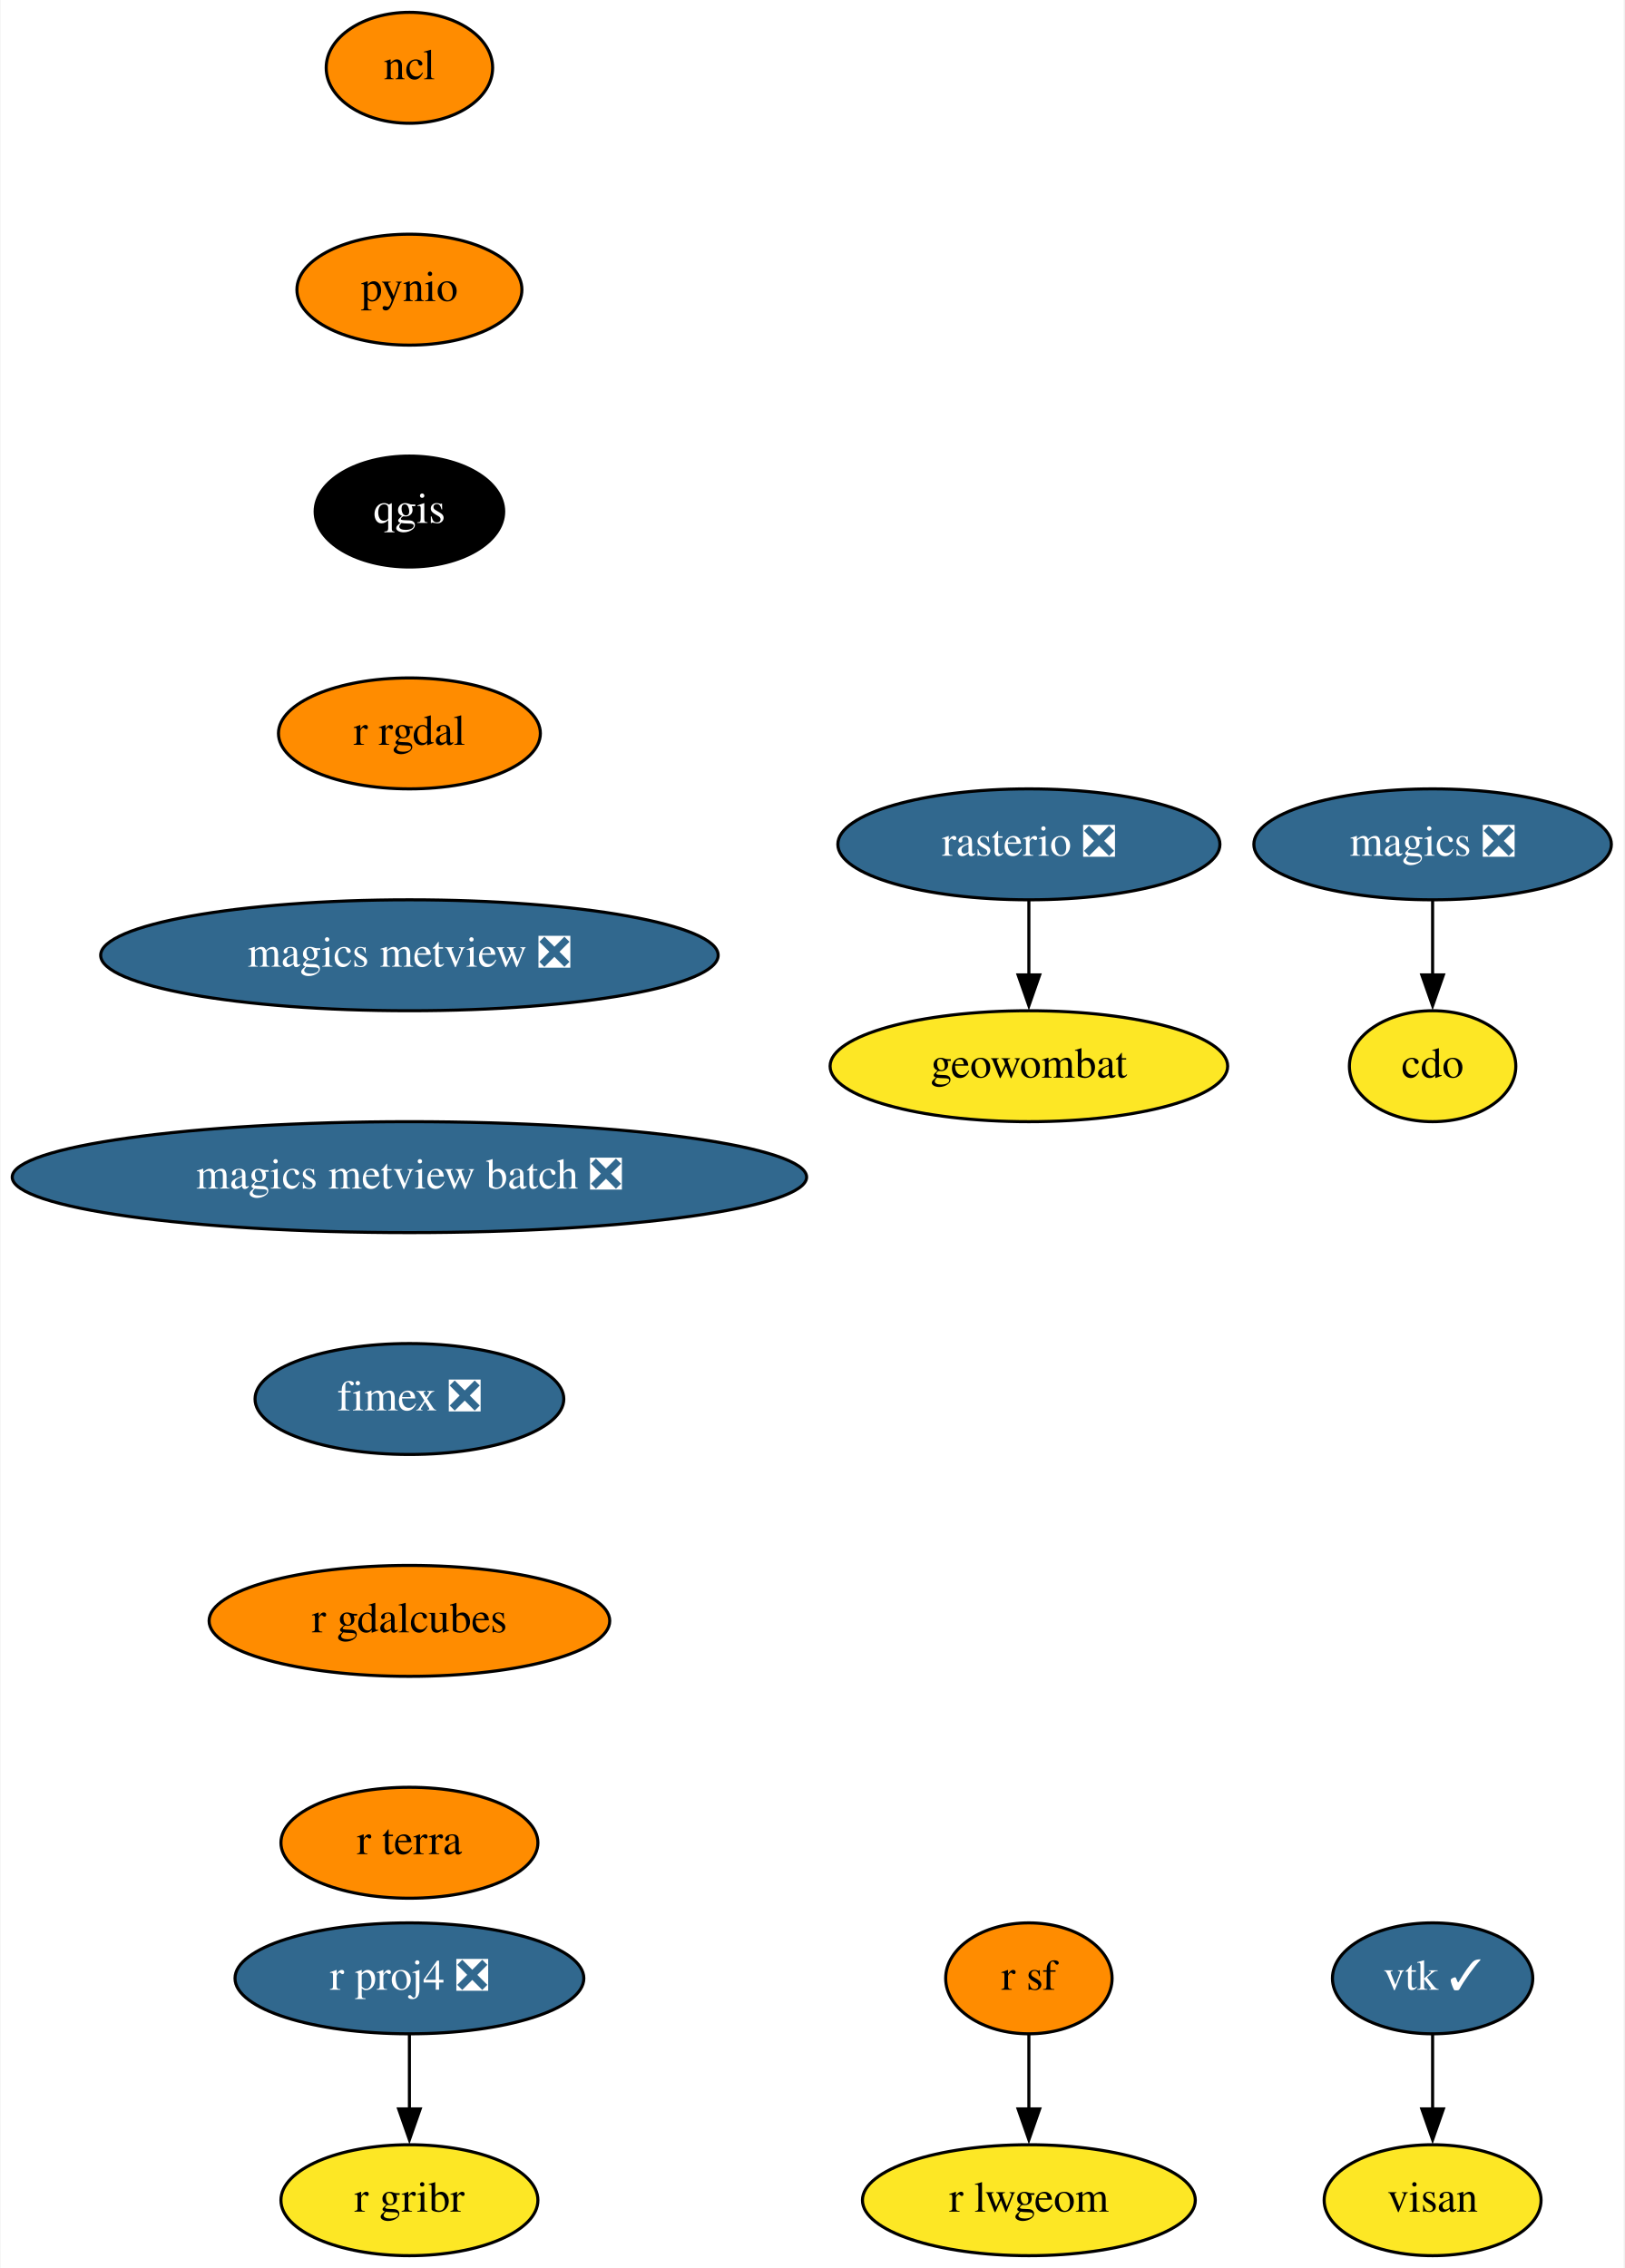
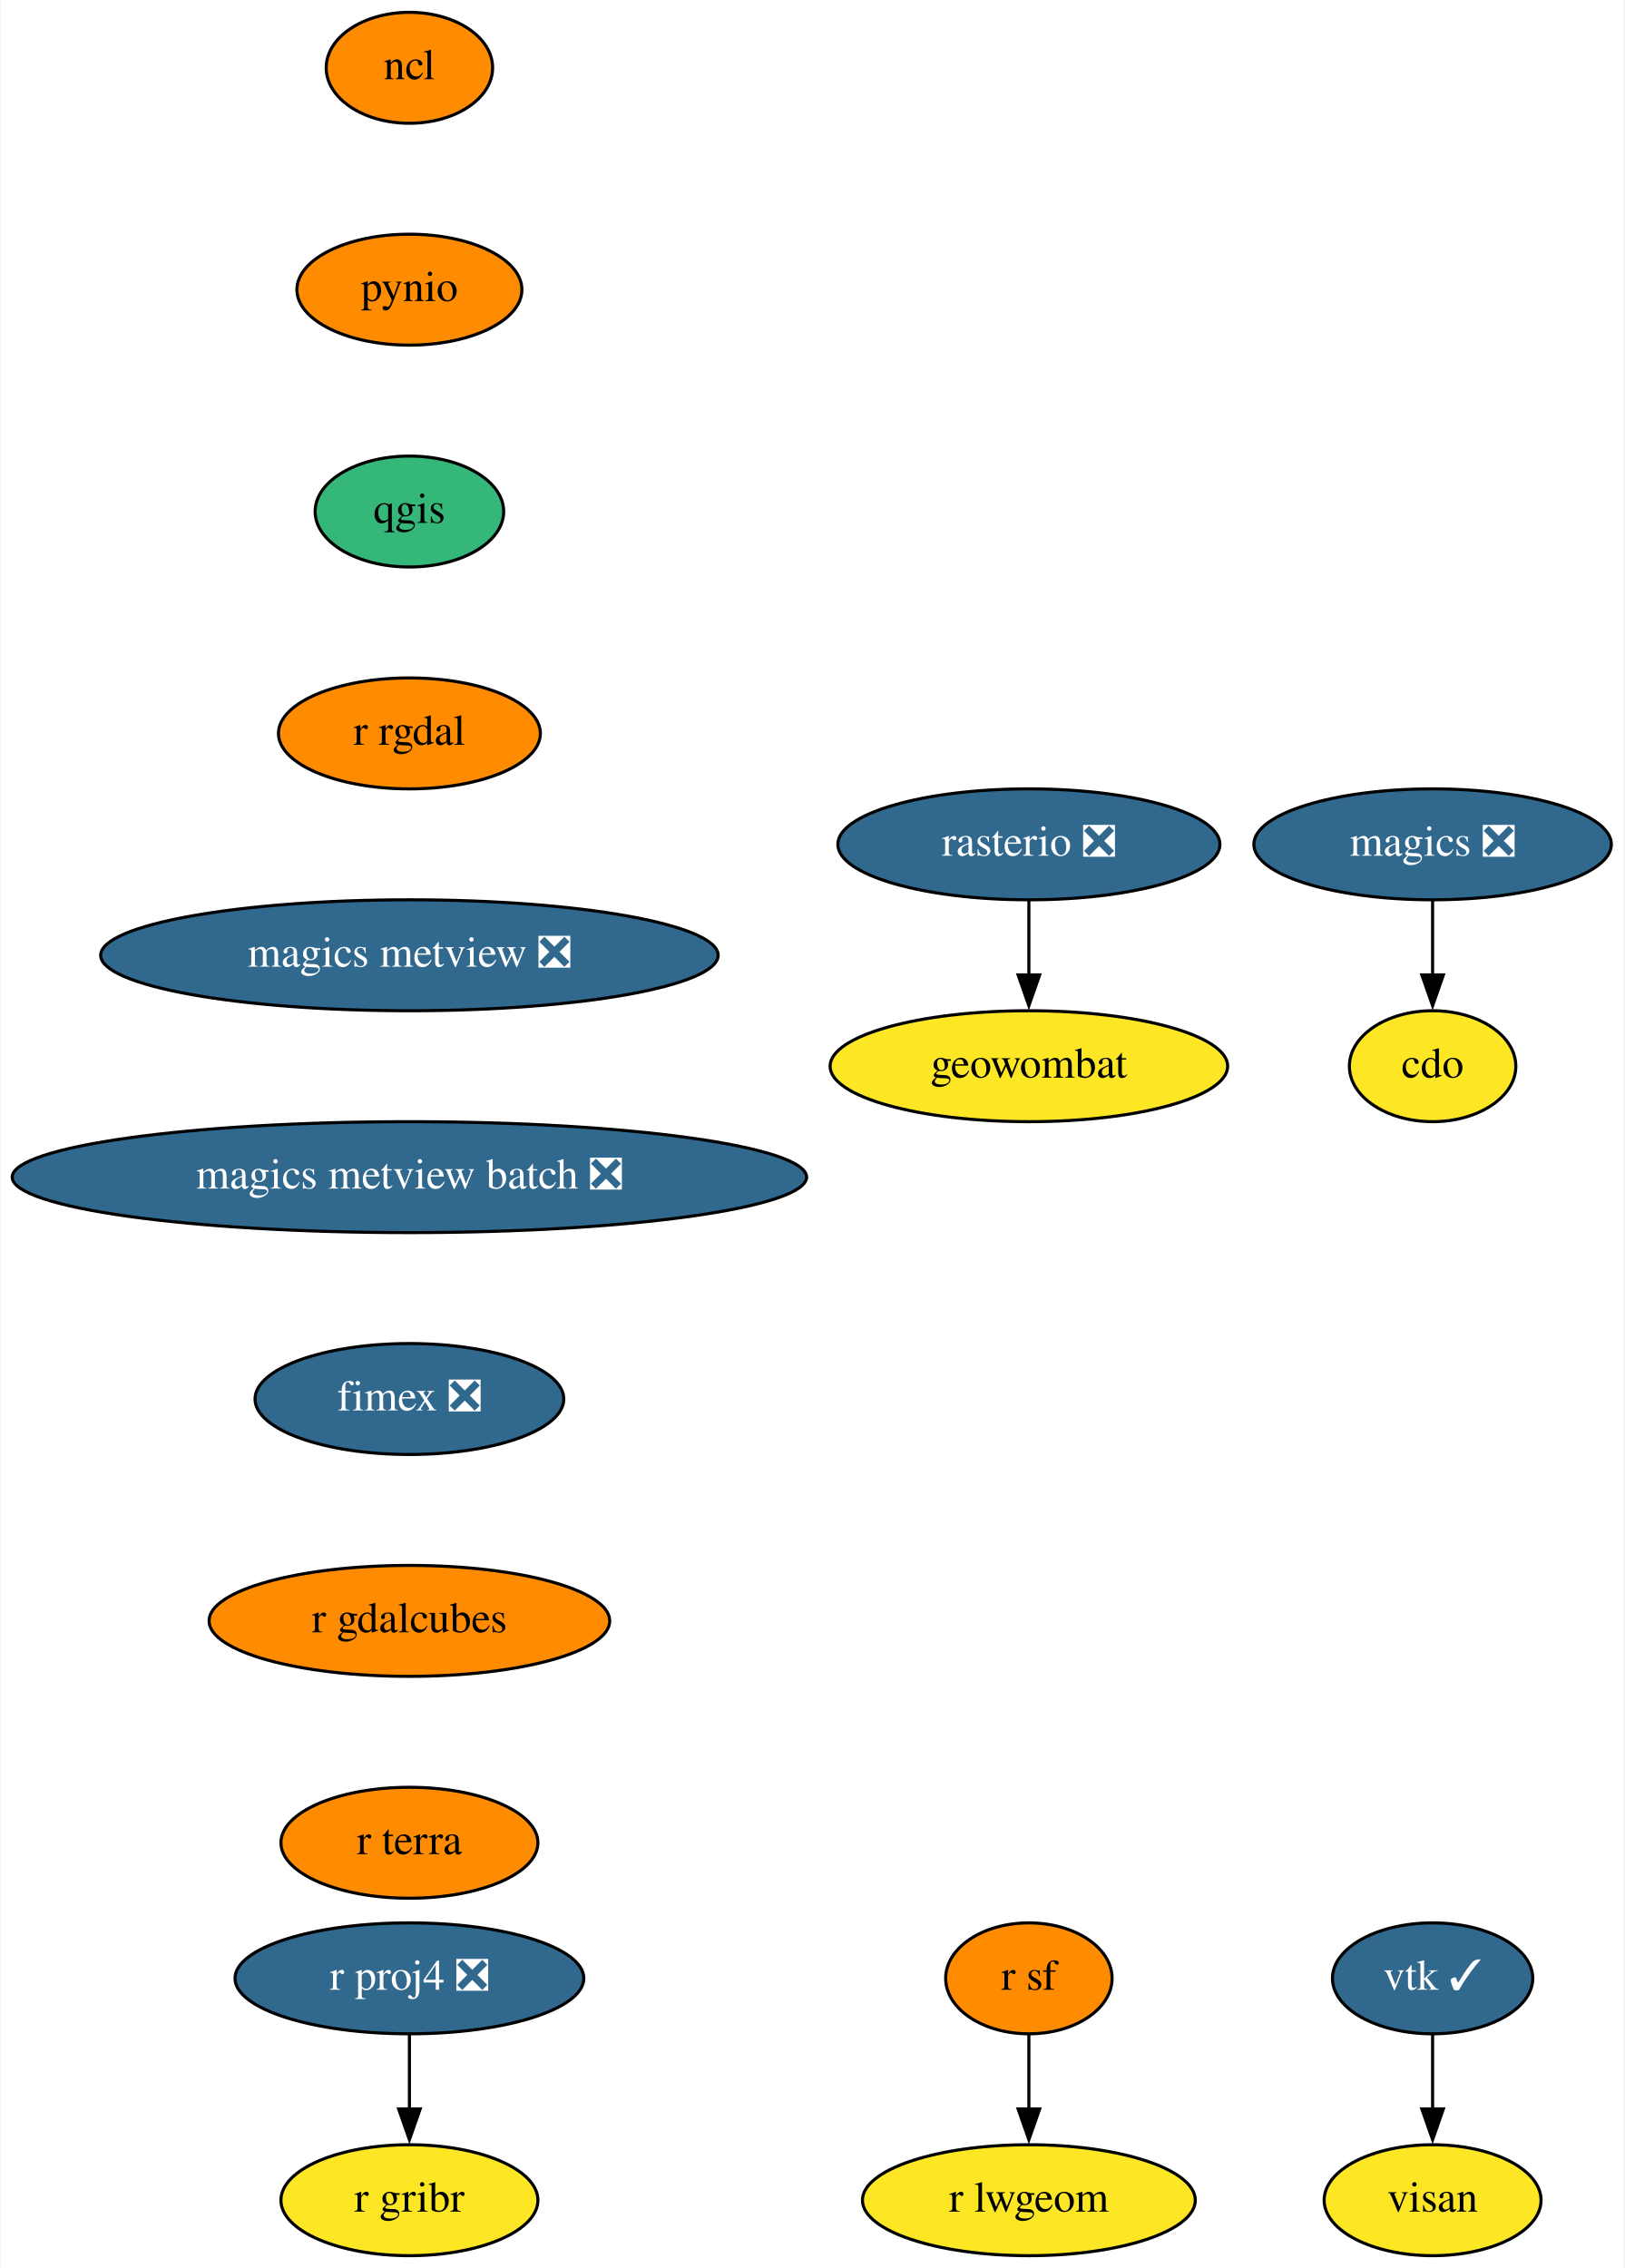
<svg xmlns="http://www.w3.org/2000/svg" xmlns:xlink="http://www.w3.org/1999/xlink" width="527pt" height="736pt" viewBox="0.00 0.00 526.69 736.00">
  <g id="graph0" class="graph" transform="scale(1 1) rotate(0) translate(4 732)">
    <polygon fill="white" stroke="none" points="-4,4 -4,-732 522.69,-732 522.69,4 -4,4" />
    <g id="node1" class="node">
      <g id="a_node1">
        <a xlink:href="https://github.com/conda-forge/cdo-feedstock" xlink:title="cdo">
          <ellipse fill="#fde725" stroke="black" cx="460.69" cy="-386" rx="27" ry="18" />
          <text text-anchor="middle" x="460.69" y="-382.3" font-family="Times,serif" font-size="14.00">cdo</text>
        </a>
      </g>
    </g>
    <g id="node2" class="node">
      <g id="a_node2">
        <a xlink:href="https://github.com/conda-forge/magics-feedstock/pull/121" xlink:title="magics ❎">
          <ellipse fill="#31688e" stroke="black" cx="460.69" cy="-458" rx="58" ry="18" />
          <text text-anchor="middle" x="460.69" y="-454.3" font-family="Times,serif" font-size="14.00" fill="white">magics ❎</text>
        </a>
      </g>
    </g>
    <g id="edge1" class="edge">
      <path fill="none" stroke="black" d="M460.69,-439.7C460.69,-432.41 460.69,-423.73 460.69,-415.54" />
      <polygon fill="black" stroke="black" points="464.19,-415.62 460.69,-405.62 457.19,-415.62 464.19,-415.62" />
    </g>
    <g id="node3" class="node">
      <g id="a_node3">
        <a xlink:href="https://github.com/conda-forge/ncl-feedstock" xlink:title="ncl">
          <ellipse fill="#ff8c00" stroke="black" cx="128.69" cy="-710" rx="27" ry="18" />
          <text text-anchor="middle" x="128.69" y="-706.3" font-family="Times,serif" font-size="14.00">ncl</text>
        </a>
      </g>
    </g>
    <g id="node4" class="node">
      <g id="a_node4">
        <a xlink:href="https://github.com/conda-forge/pynio-feedstock" xlink:title="pynio">
          <ellipse fill="#ff8c00" stroke="black" cx="128.69" cy="-638" rx="36.5" ry="18" />
          <text text-anchor="middle" x="128.69" y="-634.3" font-family="Times,serif" font-size="14.00">pynio</text>
        </a>
      </g>
    </g>
    <g id="node5" class="node">
      <g id="a_node5">
        <a xlink:href="https://github.com/conda-forge/qgis-feedstock" xlink:title="qgis">
-           <ellipse fill="#000000" stroke="black" cx="128.69" cy="-566" rx="30.59" ry="18" />
-           <text text-anchor="middle" x="128.69" y="-562.3" font-family="Times,serif" font-size="14.00" fill="white">qgis</text>
+           <ellipse fill="#35b779" stroke="black" cx="128.69" cy="-566" rx="30.59" ry="18" />
+           <text text-anchor="middle" x="128.69" y="-562.3" font-family="Times,serif" font-size="14.00">qgis</text>
        </a>
      </g>
    </g>
    <g id="node6" class="node">
      <g id="a_node6">
        <a xlink:href="https://github.com/conda-forge/r-rgdal-feedstock" xlink:title="r rgdal">
          <ellipse fill="#ff8c00" stroke="black" cx="128.69" cy="-494" rx="42.49" ry="18" />
          <text text-anchor="middle" x="128.69" y="-490.3" font-family="Times,serif" font-size="14.00">r rgdal</text>
        </a>
      </g>
    </g>
    <g id="node9" class="node">
      <g id="a_node9">
        <a xlink:href="https://github.com/conda-forge/magics-metview-feedstock/pull/64" xlink:title="magics metview ❎">
          <ellipse fill="#31688e" stroke="black" cx="128.69" cy="-422" rx="100.18" ry="18" />
          <text text-anchor="middle" x="128.69" y="-418.3" font-family="Times,serif" font-size="14.00" fill="white">magics metview ❎</text>
        </a>
      </g>
    </g>
    <g id="node7" class="node">
      <g id="a_node7">
        <a xlink:href="https://github.com/conda-forge/r-proj4-feedstock/pull/40" xlink:title="r proj4 ❎">
          <ellipse fill="#31688e" stroke="black" cx="128.69" cy="-90" rx="56.59" ry="18" />
          <text text-anchor="middle" x="128.69" y="-86.3" font-family="Times,serif" font-size="14.00" fill="white">r proj4 ❎</text>
        </a>
      </g>
    </g>
    <g id="node8" class="node">
      <g id="a_node8">
        <a xlink:href="https://github.com/conda-forge/r-gribr-feedstock" xlink:title="r gribr">
          <ellipse fill="#fde725" stroke="black" cx="128.69" cy="-18" rx="41.69" ry="18" />
          <text text-anchor="middle" x="128.69" y="-14.3" font-family="Times,serif" font-size="14.00">r gribr</text>
        </a>
      </g>
    </g>
    <g id="edge5" class="edge">
      <path fill="none" stroke="black" d="M128.69,-71.7C128.69,-64.41 128.69,-55.73 128.69,-47.54" />
      <polygon fill="black" stroke="black" points="132.19,-47.62 128.69,-37.62 125.19,-47.62 132.19,-47.62" />
    </g>
    <g id="node16" class="node">
      <g id="a_node16">
        <a xlink:href="https://github.com/conda-forge/magics-metview-batch-feedstock/pull/55" xlink:title="magics metview batch ❎">
          <ellipse fill="#31688e" stroke="black" cx="128.69" cy="-350" rx="128.88" ry="18" />
          <text text-anchor="middle" x="128.69" y="-346.3" font-family="Times,serif" font-size="14.00" fill="white">magics metview batch ❎</text>
        </a>
      </g>
    </g>
    <g id="node10" class="node">
      <g id="a_node10">
        <a xlink:href="https://github.com/conda-forge/r-sf-feedstock" xlink:title="r sf">
          <ellipse fill="#ff8c00" stroke="black" cx="329.69" cy="-90" rx="27" ry="18" />
          <text text-anchor="middle" x="329.69" y="-86.3" font-family="Times,serif" font-size="14.00">r sf</text>
        </a>
      </g>
    </g>
    <g id="node11" class="node">
      <g id="a_node11">
        <a xlink:href="https://github.com/conda-forge/r-lwgeom-feedstock" xlink:title="r lwgeom">
          <ellipse fill="#fde725" stroke="black" cx="329.69" cy="-18" rx="54" ry="18" />
          <text text-anchor="middle" x="329.69" y="-14.3" font-family="Times,serif" font-size="14.00">r lwgeom</text>
        </a>
      </g>
    </g>
    <g id="edge7" class="edge">
      <path fill="none" stroke="black" d="M329.69,-71.7C329.69,-64.41 329.69,-55.73 329.69,-47.54" />
      <polygon fill="black" stroke="black" points="333.19,-47.62 329.69,-37.62 326.19,-47.62 333.19,-47.62" />
    </g>
    <g id="node12" class="node">
      <g id="a_node12">
        <a xlink:href="https://github.com/conda-forge/rasterio-feedstock/pull/264" xlink:title="rasterio ❎">
          <ellipse fill="#31688e" stroke="black" cx="329.69" cy="-458" rx="61.99" ry="18" />
          <text text-anchor="middle" x="329.69" y="-454.3" font-family="Times,serif" font-size="14.00" fill="white">rasterio ❎</text>
        </a>
      </g>
    </g>
    <g id="node13" class="node">
      <g id="a_node13">
        <a xlink:href="https://github.com/conda-forge/geowombat-feedstock" xlink:title="geowombat">
          <ellipse fill="#fde725" stroke="black" cx="329.69" cy="-386" rx="64.5" ry="18" />
          <text text-anchor="middle" x="329.69" y="-382.3" font-family="Times,serif" font-size="14.00">geowombat</text>
        </a>
      </g>
    </g>
    <g id="edge8" class="edge">
      <path fill="none" stroke="black" d="M329.69,-439.7C329.69,-432.41 329.69,-423.73 329.69,-415.54" />
      <polygon fill="black" stroke="black" points="333.19,-415.62 329.69,-405.62 326.19,-415.62 333.19,-415.62" />
    </g>
    <g id="node14" class="node">
      <g id="a_node14">
        <a xlink:href="https://github.com/conda-forge/vtk-feedstock/pull/292" xlink:title="vtk ✓">
          <ellipse fill="#31688e" stroke="black" cx="460.69" cy="-90" rx="32.5" ry="18" />
          <text text-anchor="middle" x="460.69" y="-86.3" font-family="Times,serif" font-size="14.00" fill="white">vtk ✓</text>
        </a>
      </g>
    </g>
    <g id="node15" class="node">
      <g id="a_node15">
        <a xlink:href="https://github.com/conda-forge/visan-feedstock" xlink:title="visan">
          <ellipse fill="#fde725" stroke="black" cx="460.69" cy="-18" rx="35.19" ry="18" />
          <text text-anchor="middle" x="460.69" y="-14.3" font-family="Times,serif" font-size="14.00">visan</text>
        </a>
      </g>
    </g>
    <g id="edge9" class="edge">
      <path fill="none" stroke="black" d="M460.69,-71.7C460.69,-64.41 460.69,-55.73 460.69,-47.54" />
      <polygon fill="black" stroke="black" points="464.19,-47.62 460.69,-37.62 457.19,-47.62 464.19,-47.62" />
    </g>
    <g id="node17" class="node">
      <g id="a_node17">
        <a xlink:href="https://github.com/conda-forge/fimex-feedstock/pull/55" xlink:title="fimex ❎">
          <ellipse fill="#31688e" stroke="black" cx="128.69" cy="-278" rx="50.09" ry="18" />
          <text text-anchor="middle" x="128.69" y="-274.3" font-family="Times,serif" font-size="14.00" fill="white">fimex ❎</text>
        </a>
      </g>
    </g>
    <g id="node18" class="node">
      <g id="a_node18">
        <a xlink:href="https://github.com/conda-forge/r-gdalcubes-feedstock" xlink:title="r gdalcubes">
          <ellipse fill="#ff8c00" stroke="black" cx="128.69" cy="-206" rx="65" ry="18" />
          <text text-anchor="middle" x="128.69" y="-202.3" font-family="Times,serif" font-size="14.00">r gdalcubes</text>
        </a>
      </g>
    </g>
    <g id="node19" class="node">
      <g id="a_node19">
        <a xlink:href="https://github.com/conda-forge/r-terra-feedstock" xlink:title="r terra">
          <ellipse fill="#ff8c00" stroke="black" cx="128.69" cy="-134" rx="41.69" ry="18" />
          <text text-anchor="middle" x="128.69" y="-130.3" font-family="Times,serif" font-size="14.00">r terra</text>
        </a>
      </g>
    </g>
  </g>
</svg>
